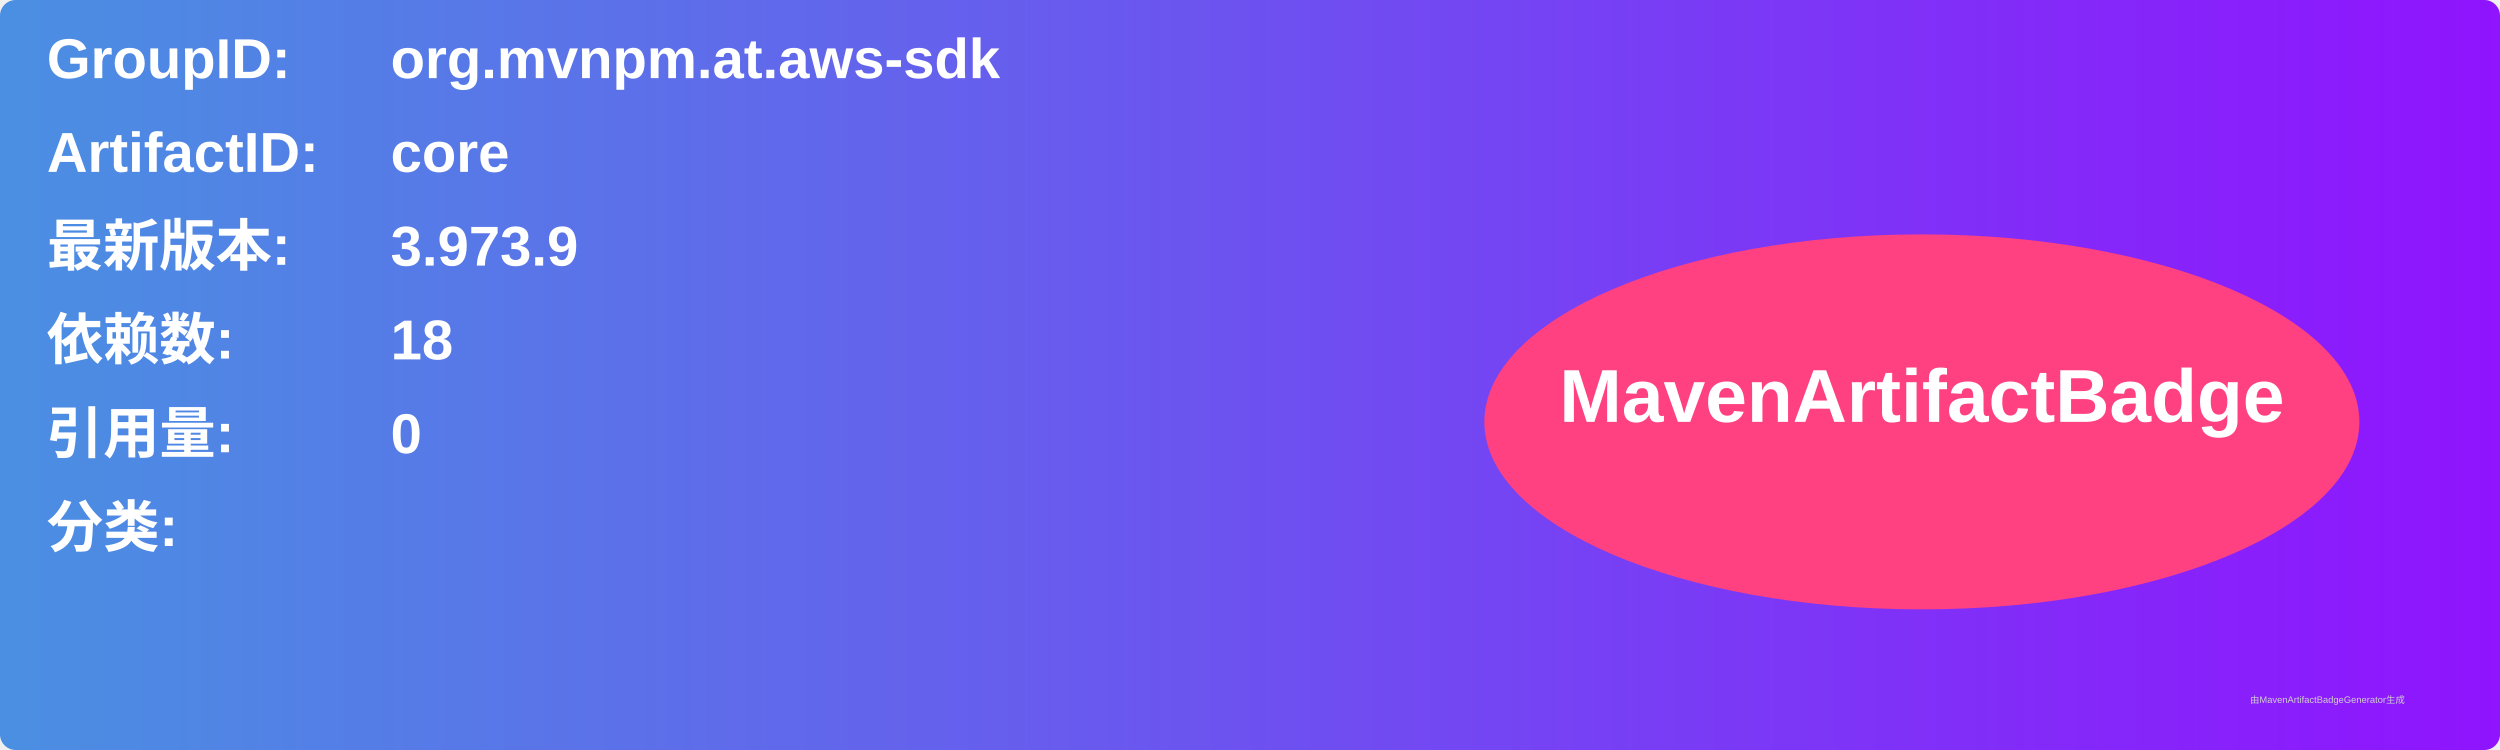
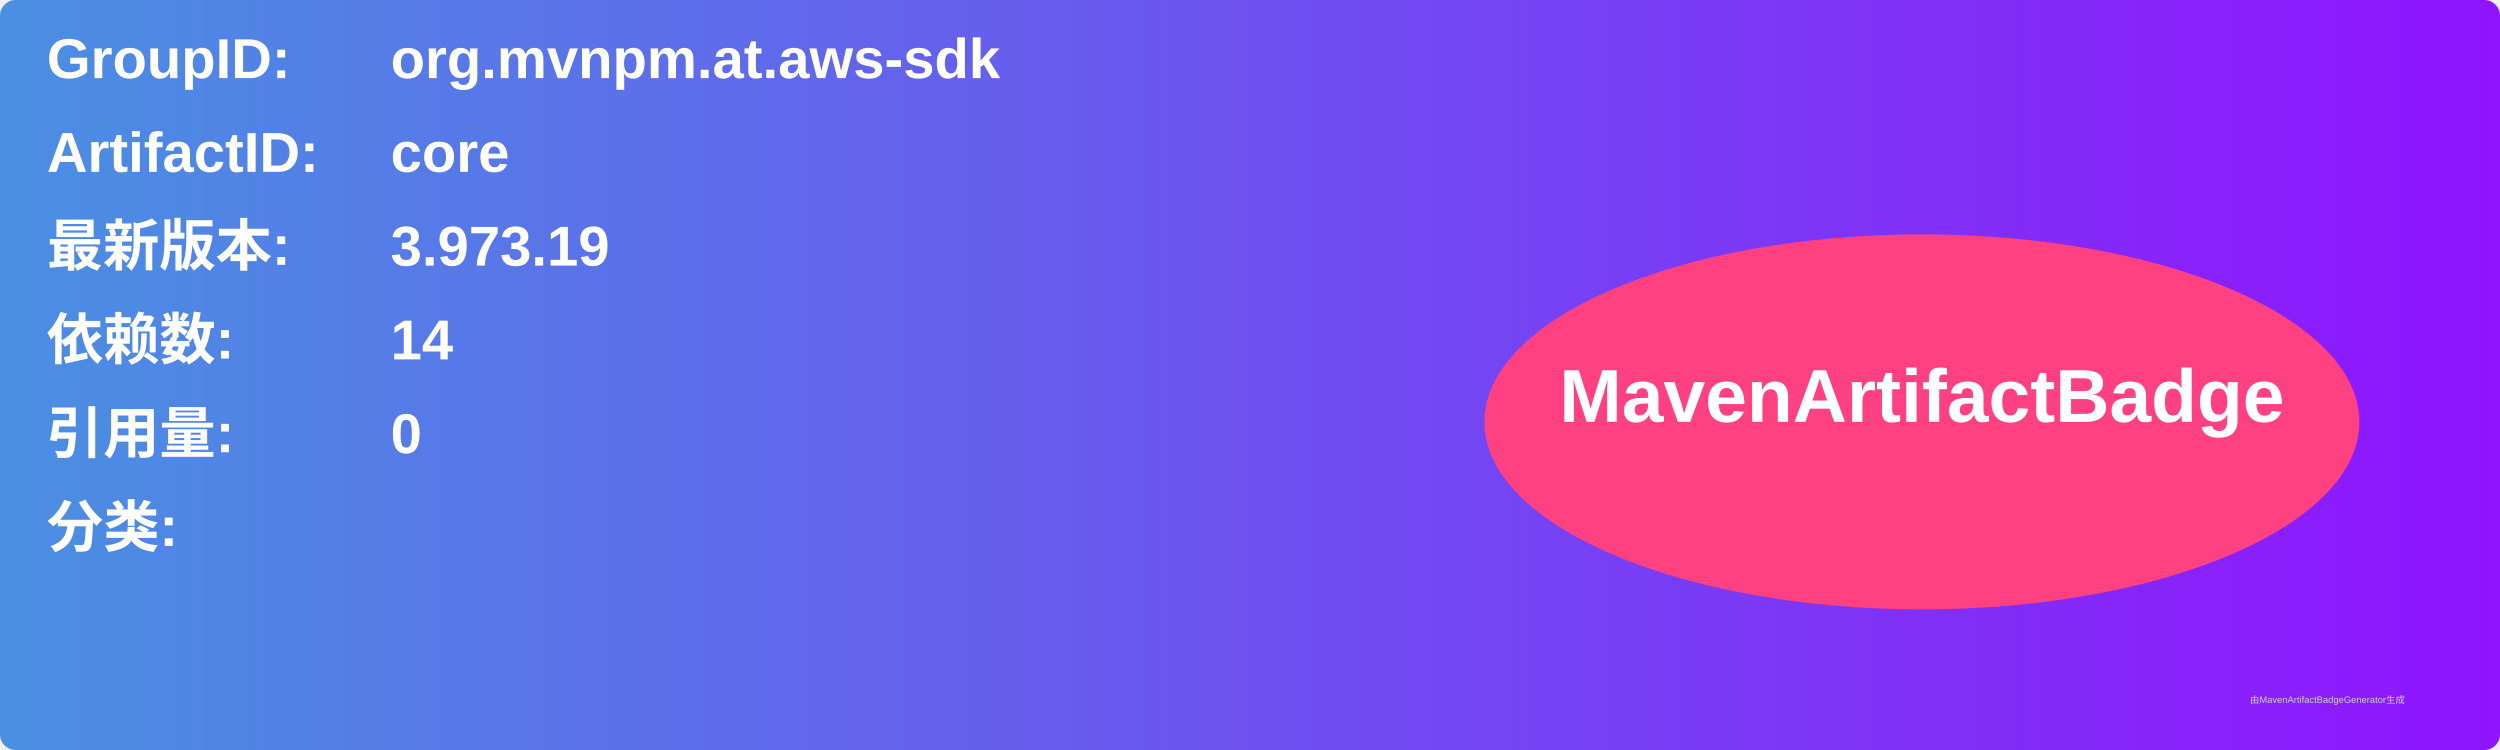
<svg xmlns="http://www.w3.org/2000/svg" width="800" height="240" viewBox="0 0 800 240">
  <linearGradient id="grad" x1="0%" y1="0%" x2="100%" y2="0%">
    <stop offset="0%" stop-color="#4a90e2" />
    <stop offset="100%" stop-color="#9013fe" />
  </linearGradient>
  <rect width="100%" height="100%" rx="5" ry="5" fill="url(#grad)" />
  <g transform="translate(15, 15)">
    <text x="0" y="10" font-family="Arial" font-size="18" fill="white" font-weight="bold" width="260">GroupID:</text>
    <text x="110" y="10" font-family="Arial" font-size="18" fill="white" font-weight="bold" width="460">org.mvnpm.at.aws-sdk</text>
    <text x="0" y="40" font-family="Arial" font-size="18" fill="white" font-weight="bold" width="260">ArtifactID:</text>
    <text x="110" y="40" font-family="Arial" font-size="18" fill="white" font-weight="bold" width="460">core</text>
    <text x="0" y="70" font-family="Arial" font-size="18" fill="white" font-weight="bold">最新版本:</text>
    <text x="110" y="70" font-family="Arial" font-size="18" fill="white" font-weight="bold">
-       <tspan font-weight="bold">3.973.9</tspan>
+       <tspan font-weight="bold">3.973.19</tspan>
    </text>
    <text x="0" y="100" font-family="Arial" font-size="18" fill="white" font-weight="bold">依赖数: </text>
    <text x="110" y="100" font-family="Arial" font-size="18" fill="white">
-       <tspan font-weight="bold">18</tspan>
+       <tspan font-weight="bold">14</tspan>
    </text>
    <text x="0" y="130" font-family="Arial" font-size="18" fill="white" font-weight="bold">引用量: </text>
    <text x="110" y="130" font-family="Arial" font-size="18" fill="white">
      <tspan font-weight="bold">0</tspan>
    </text>
    <text x="0" y="160" font-family="Arial" font-size="18" fill="white" font-weight="bold">分类:</text>
    <text x="10" y="190" font-family="Arial" font-size="10" fill="white">
      <tspan font-weight="bold" />
    </text>
    <ellipse cx="600" cy="120" rx="140" ry="60" fill="#ff4081" />
    <text x="600" y="120" text-anchor="middle" font-family="Arial" font-size="24" fill="white" font-weight="bold">MavenArtifactBadge</text>
  </g>
  <text x="720" y="225" font-family="Arial" font-size="3" fill="#d0d0d0">由MavenArtifactBadgeGenerator生成</text>
</svg>
